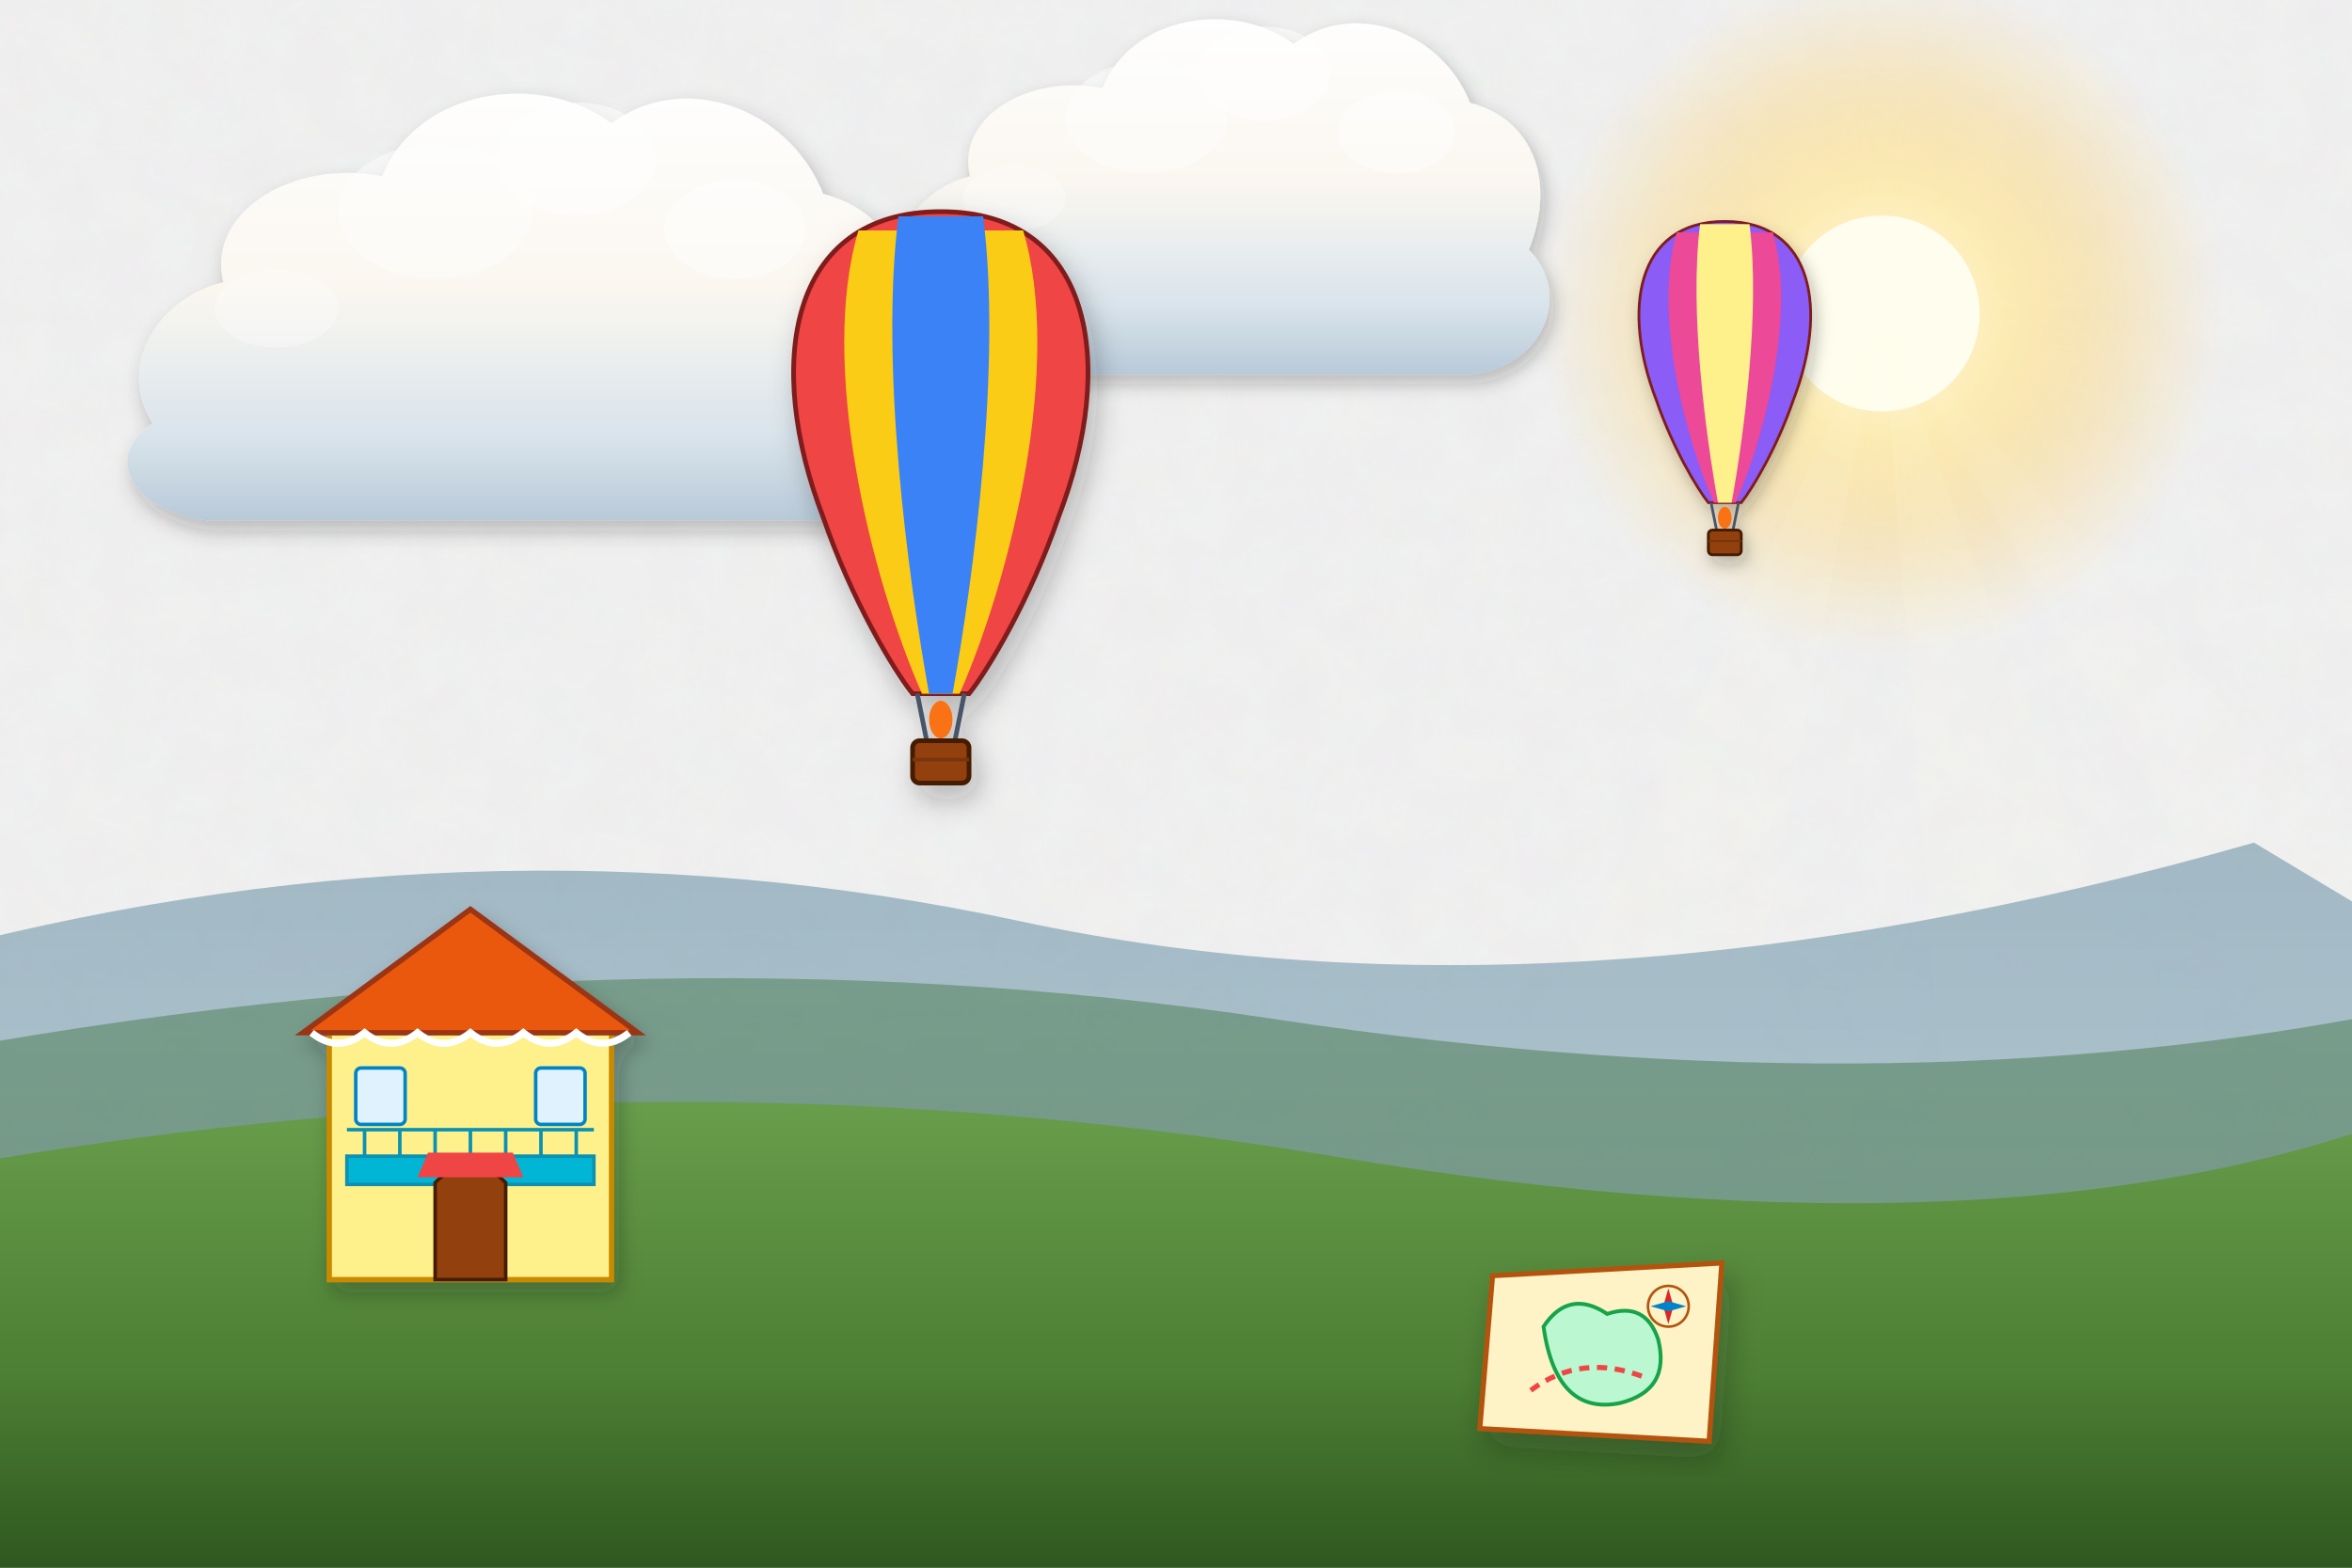
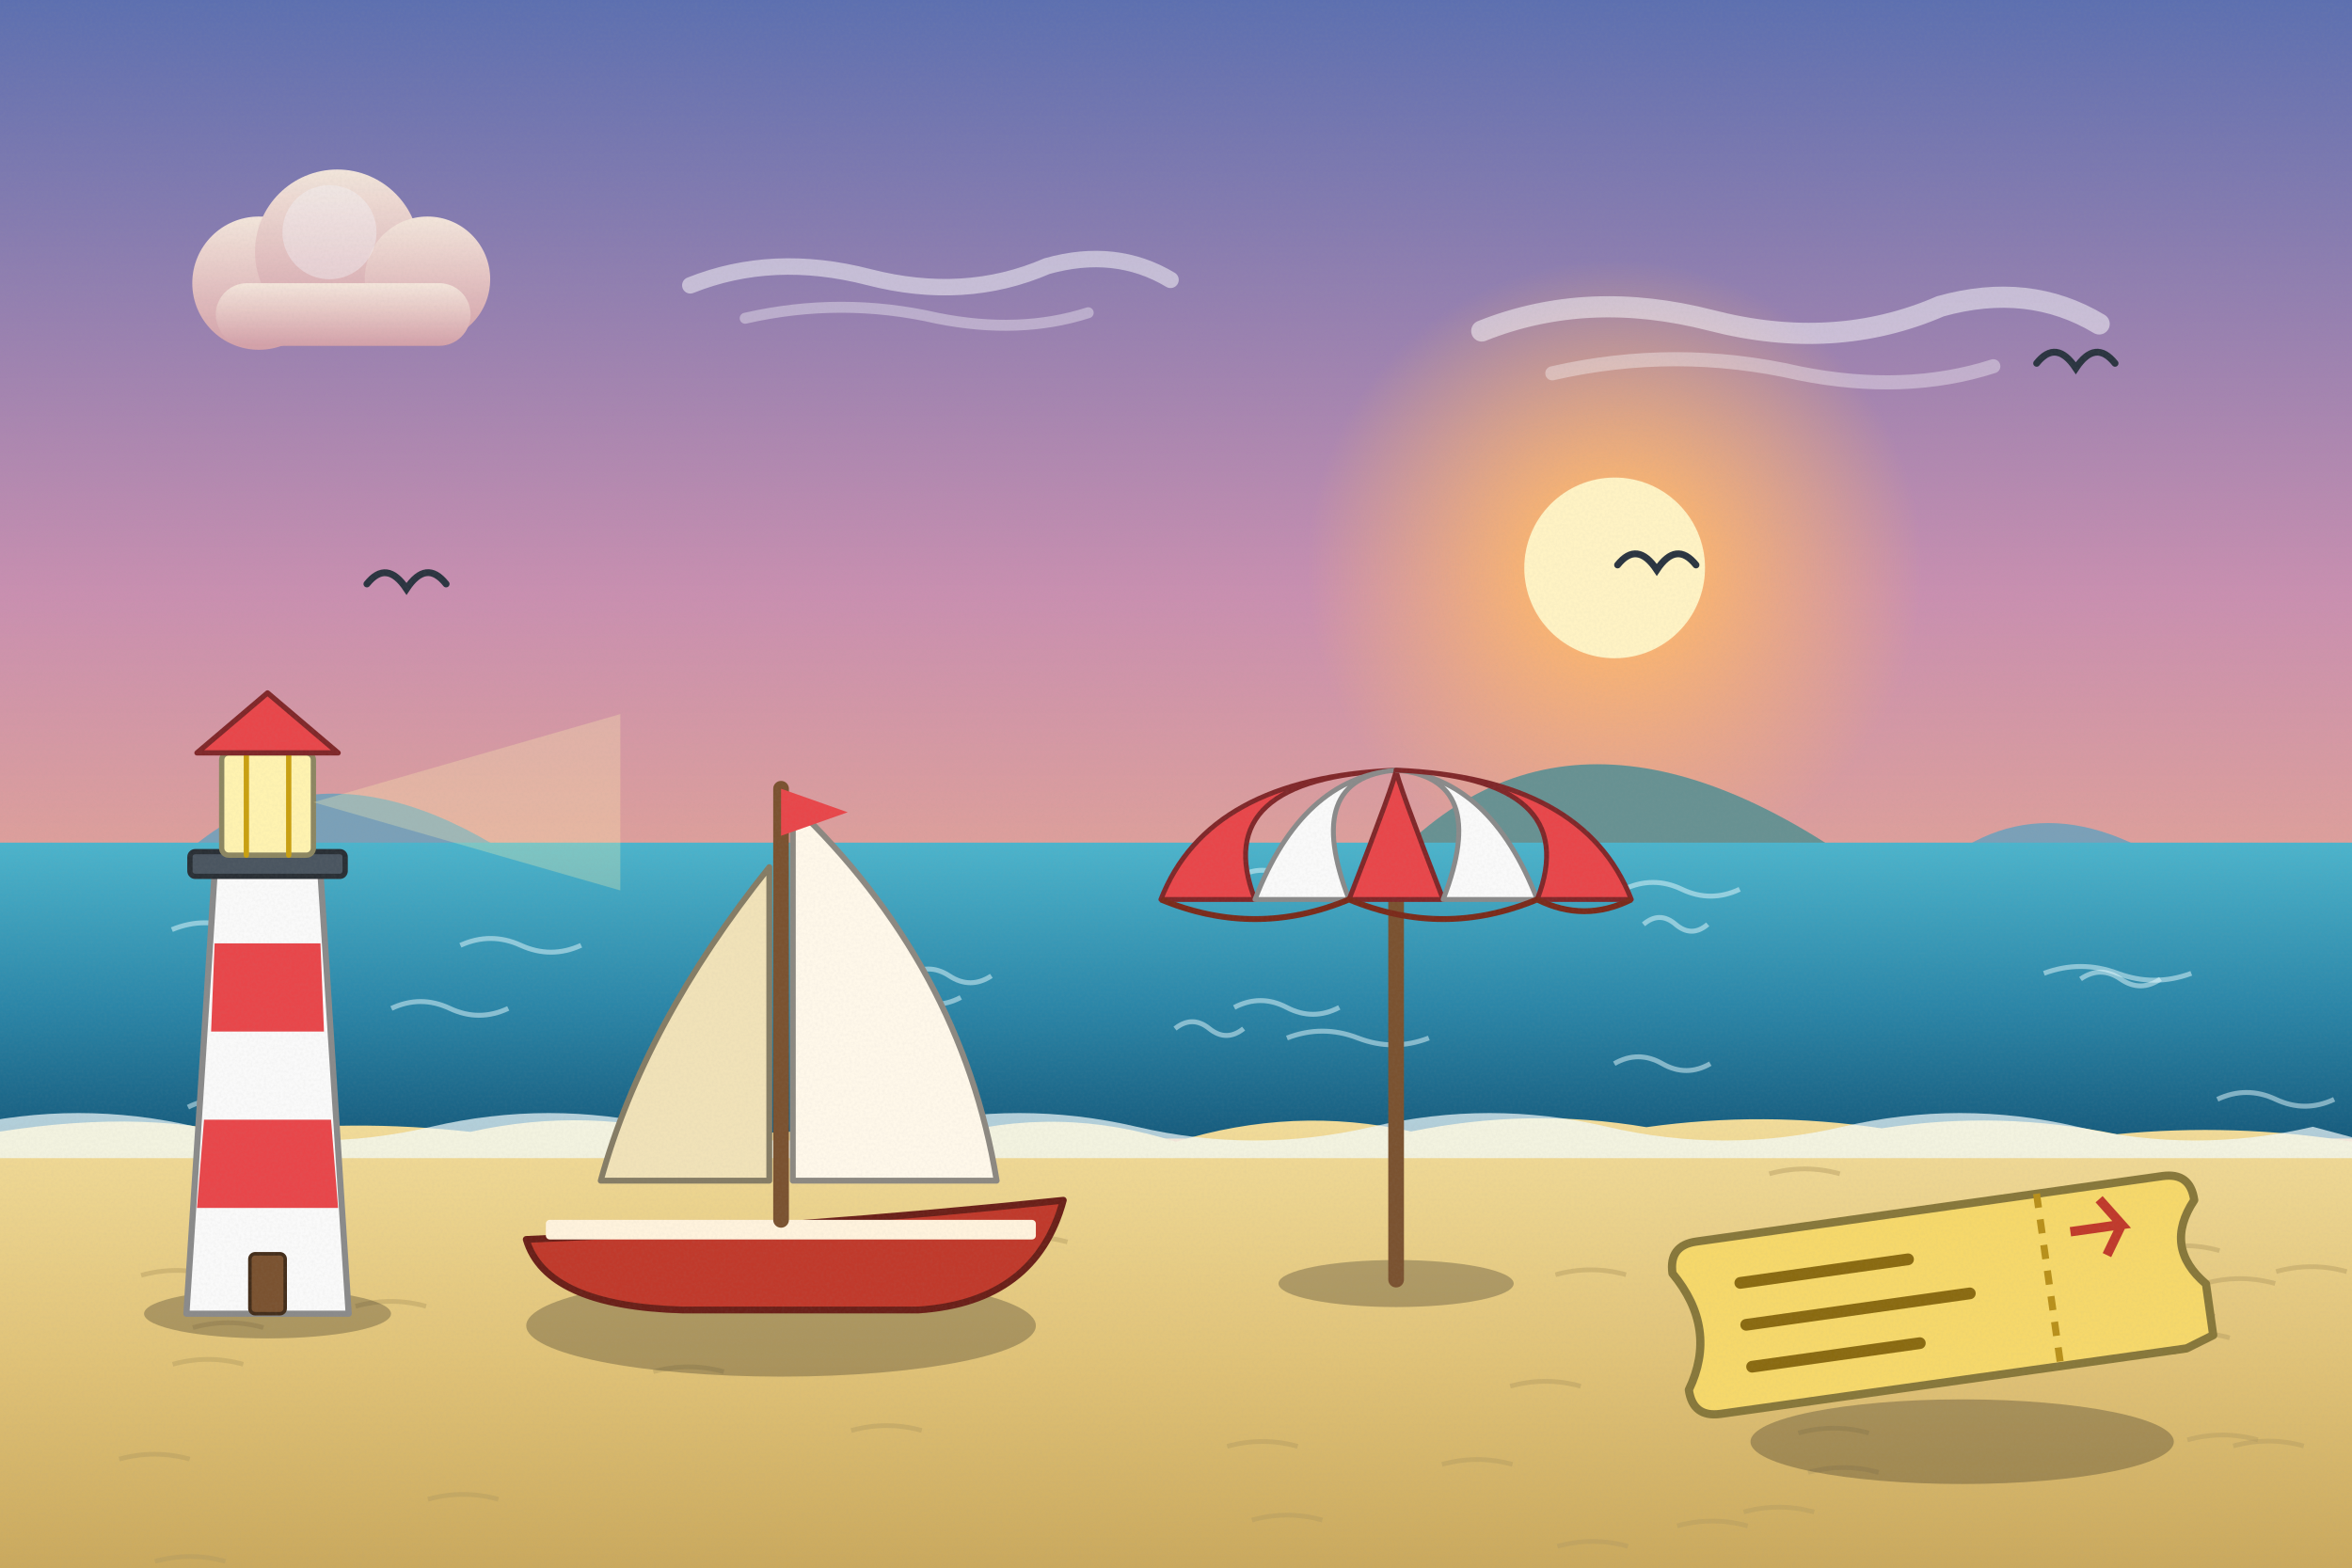
<svg xmlns="http://www.w3.org/2000/svg" viewBox="0 0 1200 800" width="1200" height="800">
  <defs>
-     <filter id="ghibliPaper" x="0%" y="0%" width="100%" height="100%">
-       <feTurbulence type="fractalNoise" baseFrequency="0.04" numOctaves="3" result="noise" seed="42" />
-       <feColorMatrix type="matrix" values="1 0 0 0 0  0 1 0 0 0  0 0 1 0 0  0 0 0 0.035 0" in="noise" result="coloredNoise" />
-       <feComposite operator="in" in2="SourceGraphic" />
-     </filter>
-     <filter id="softGlow" x="-20%" y="-20%" width="140%" height="140%">
-       <feGaussianBlur stdDeviation="8" result="blur" />
-       <feComposite in="SourceGraphic" in2="blur" operator="over" />
-     </filter>
-     <filter id="dropShadow" x="-20%" y="-20%" width="140%" height="140%">
-       <feDropShadow dx="3" dy="6" stdDeviation="6" flood-color="#141e28" flood-opacity="0.28" />
-     </filter>
-     <linearGradient id="skyDay" x1="0" y1="0" x2="0" y2="1">
-       <stop offset="0%" stop-color="#236ca7" />
-       <stop offset="35%" stop-color="#5fa3d6" />
-       <stop offset="70%" stop-color="#b8e1f2" />
-       <stop offset="100%" stop-color="#fdf3dc" />
-     </linearGradient>
-     <linearGradient id="skySunset" x1="0" y1="0" x2="0" y2="1">
-       <stop offset="0%" stop-color="#31396b" />
-       <stop offset="35%" stop-color="#73507b" />
-       <stop offset="65%" stop-color="#cb6b5c" />
-       <stop offset="85%" stop-color="#f29e5a" />
-       <stop offset="100%" stop-color="#fedaa2" />
-     </linearGradient>
-     <linearGradient id="skyDusk" x1="0" y1="0" x2="0" y2="1">
-       <stop offset="0%" stop-color="#121832" />
-       <stop offset="40%" stop-color="#262f56" />
-       <stop offset="70%" stop-color="#4e3d64" />
-       <stop offset="90%" stop-color="#915264" />
-       <stop offset="100%" stop-color="#d6846c" />
-     </linearGradient>
-     <linearGradient id="cloudBodyDay" x1="0" y1="0" x2="0" y2="1">
-       <stop offset="0%" stop-color="#ffffff" />
-       <stop offset="45%" stop-color="#fcf8f0" />
-       <stop offset="80%" stop-color="#d9e4ec" />
-       <stop offset="100%" stop-color="#b6c8d7" />
-     </linearGradient>
-     <linearGradient id="cloudBodySunset" x1="0" y1="0" x2="0" y2="1">
-       <stop offset="0%" stop-color="#fff5e6" />
-       <stop offset="40%" stop-color="#fbd0a5" />
-       <stop offset="75%" stop-color="#cf8ca0" />
-       <stop offset="100%" stop-color="#7e607c" />
-     </linearGradient>
-     <radialGradient id="sunGlowDay" cx="50%" cy="50%" r="50%">
-       <stop offset="0%" stop-color="#fffced" stop-opacity="1" />
-       <stop offset="35%" stop-color="#ffebaa" stop-opacity="0.85" />
-       <stop offset="70%" stop-color="#ffd573" stop-opacity="0.35" />
-       <stop offset="100%" stop-color="#ffd573" stop-opacity="0" />
-     </radialGradient>
-     <radialGradient id="sunGlowSunset" cx="50%" cy="50%" r="50%">
-       <stop offset="0%" stop-color="#fff8db" stop-opacity="1" />
-       <stop offset="30%" stop-color="#ffb753" stop-opacity="0.9" />
-       <stop offset="65%" stop-color="#f46e45" stop-opacity="0.4" />
-       <stop offset="100%" stop-color="#e04a43" stop-opacity="0" />
-     </radialGradient>
-     <linearGradient id="hillDistant" x1="0" y1="0" x2="0" y2="1">
-       <stop offset="0%" stop-color="#6e94a8" />
-       <stop offset="100%" stop-color="#93b9c7" />
-     </linearGradient>
-     <linearGradient id="hillMid" x1="0" y1="0" x2="0" y2="1">
-       <stop offset="0%" stop-color="#4a7c4f" />
-       <stop offset="50%" stop-color="#3c6a40" />
-       <stop offset="100%" stop-color="#2d5231" />
-     </linearGradient>
-     <linearGradient id="hillNear" x1="0" y1="0" x2="0" y2="1">
-       <stop offset="0%" stop-color="#699e4c" />
-       <stop offset="60%" stop-color="#4c7e33" />
-       <stop offset="100%" stop-color="#2f5720" />
-     </linearGradient>
-     <linearGradient id="woodTone" x1="0" y1="0" x2="0" y2="1">
-       <stop offset="0%" stop-color="#9c6d48" />
-       <stop offset="50%" stop-color="#784f30" />
-       <stop offset="100%" stop-color="#55341c" />
-     </linearGradient>
-     <linearGradient id="brassTone" x1="0" y1="0" x2="1" y2="1">
-       <stop offset="0%" stop-color="#ffe699" />
-       <stop offset="35%" stop-color="#d9a536" />
-       <stop offset="70%" stop-color="#996c14" />
-       <stop offset="100%" stop-color="#5e4007" />
+     <linearGradient id="woodTone" x1="0" y1="0" x2="1" y2="0">
+       <stop offset="0" stop-color="#a77649" />
+       <stop offset=".5" stop-color="#7d5231" />
+       <stop offset="1" stop-color="#5a381e" />
    </linearGradient>
    <linearGradient id="stoneTone" x1="0" y1="0" x2="0" y2="1">
-       <stop offset="0%" stop-color="#c5beb3" />
-       <stop offset="60%" stop-color="#999184" />
-       <stop offset="100%" stop-color="#6c6458" />
+       <stop offset="0" stop-color="#c5beb3" />
+       <stop offset="1" stop-color="#7c7468" />
    </linearGradient>
-     <linearGradient id="waterTone" x1="0" y1="0" x2="0" y2="1">
-       <stop offset="0%" stop-color="#47a5be" />
-       <stop offset="50%" stop-color="#2a7796" />
-       <stop offset="100%" stop-color="#144d6a" />
+     <filter id="softShadow" x="-20%" y="-20%" width="140%" height="140%">
+       <feDropShadow dx="2" dy="5" stdDeviation="4" flood-color="#1b1a14" flood-opacity=".25" />
+     </filter>
+     <filter id="grain" x="0" y="0" width="100%" height="100%">
+       <feTurbulence type="fractalNoise" baseFrequency=".7" numOctaves="2" seed="11" />
+       <feColorMatrix type="matrix" values="0 0 0 0 .34  0 0 0 0 .34  0 0 0 0 .32  0 0 0 .22 -.07" />
+     </filter>
+     <linearGradient id="skyMain" x1="0" y1="0" x2="0" y2="1">
+       <stop offset="0" stop-color="#5b6fb0" />
+       <stop offset=".38" stop-color="#c98fb0" />
+       <stop offset=".72" stop-color="#f4b183" />
+       <stop offset="1" stop-color="#ffe2a8" />
+     </linearGradient>
+     <linearGradient id="cloudG" x1="0" y1="0" x2="0" y2="1">
+       <stop offset="0" stop-color="#fff1e0" />
+       <stop offset="1" stop-color="#d9a3a8" />
+     </linearGradient>
+     <radialGradient id="sunG">
+       <stop offset="0" stop-color="#fff3c4" />
+       <stop offset=".3" stop-color="#ffb86b" stop-opacity=".85" />
+       <stop offset="1" stop-color="#ffb86b" stop-opacity="0" />
+     </radialGradient>
+     <linearGradient id="gndG" x1="0" y1="0" x2="0" y2="1">
+       <stop offset="0" stop-color="#f2dc9a" />
+       <stop offset=".5" stop-color="#e0c277" />
+       <stop offset="1" stop-color="#c6a458" />
    </linearGradient>
  </defs>
-   <rect width="1200" height="800" fill="url(#skyDay)" filter="url(#ghibliPaper)" />
+   <rect width="1200" height="800" fill="url(#skyMain)" />
  <g>
-     <circle cx="960" cy="160" r="175" fill="url(#sunGlowDay)" />
-     <circle cx="960" cy="160" r="50" fill="#fffded" />
-     <polygon points="960,160 660,800 840,800" fill="#fffbe6" opacity="0.08" />
-     <polygon points="960,160 1010,800 1200,800" fill="#fffbe6" opacity="0.08" />
-     <polygon points="960,160 1320,800 1520,800" fill="#fffbe6" opacity="0.06" />
+     <circle cx="823.8" cy="289.8" r="156.74" fill="url(#sunG)" />
+     <circle cx="823.8" cy="289.8" r="46.1" fill="#fff3c4" />
  </g>
-   <g transform="translate(240, 180) scale(0.9)" opacity="0.95">
-     <path d="M-180,40        C-200,10 -180,-30 -140,-40        C-150,-80 -100,-110 -50,-100        C-30,-150 40,-160 80,-130        C120,-160 180,-140 200,-90        C240,-80 260,-40 240,10        C270,40 250,90 200,95        L-150,95        C-190,90 -210,60 -180,40 Z" fill="url(#cloudBodyDay)" filter="url(#dropShadow)" />
-     <ellipse cx="60" cy="-110" rx="45" ry="32" fill="#ffffff" opacity="0.55" />
-     <ellipse cx="-20" cy="-80" rx="55" ry="38" fill="#ffffff" opacity="0.45" />
-     <ellipse cx="150" cy="-70" rx="40" ry="28" fill="#ffffff" opacity="0.5" />
-     <ellipse cx="-110" cy="-25" rx="35" ry="22" fill="#ffffff" opacity="0.35" />
+   <g transform="translate(172.1,144.5) scale(1)" opacity="0.9">
+     <circle cx="-40" cy="0" r="34" fill="url(#cloudG)" />
+     <circle cx="0" cy="-16" r="42" fill="url(#cloudG)" />
+     <circle cx="46" cy="-2" r="32" fill="url(#cloudG)" />
+     <rect x="-62" y="0" width="130" height="32" rx="16" fill="url(#cloudG)" />
+     <circle cx="-4" cy="-26" r="24" fill="#fff" opacity=".4" />
  </g>
-   <g transform="translate(600, 120) scale(0.75)" opacity="0.95">
-     <path d="M-180,40        C-200,10 -180,-30 -140,-40        C-150,-80 -100,-110 -50,-100        C-30,-150 40,-160 80,-130        C120,-160 180,-140 200,-90        C240,-80 260,-40 240,10        C270,40 250,90 200,95        L-150,95        C-190,90 -210,60 -180,40 Z" fill="url(#cloudBodyDay)" filter="url(#dropShadow)" />
-     <ellipse cx="60" cy="-110" rx="45" ry="32" fill="#ffffff" opacity="0.55" />
-     <ellipse cx="-20" cy="-80" rx="55" ry="38" fill="#ffffff" opacity="0.45" />
-     <ellipse cx="150" cy="-70" rx="40" ry="28" fill="#ffffff" opacity="0.5" />
-     <ellipse cx="-110" cy="-25" rx="35" ry="22" fill="#ffffff" opacity="0.35" />
+   <g transform="translate(464.2,138.6) scale(0.7)" opacity="0.9">
+     <path d="M-160,10 Q-100,-14 -30,4 Q40,22 100,-4 Q150,-18 190,6" stroke="#fff" stroke-width="12" stroke-linecap="round" fill="none" opacity=".55" />
+     <path d="M-120,34 Q-50,18 20,34 Q80,46 130,30" stroke="#fff" stroke-width="8" stroke-linecap="round" fill="none" opacity=".4" />
  </g>
-   <path d="M-50,490 Q240,410 520,470 T1150,430 L1250,490 L1250,800 L-50,800 Z" fill="url(#hillDistant)" opacity="0.6" />
-   <path d="M-50,540 Q320,470 650,520 T1250,510 L1250,800 L-50,800 Z" fill="url(#hillMid)" opacity="0.5" />
-   <path d="M-50,600 Q320,530 680,590 T1250,560 L1250,800 L-50,800 Z" fill="url(#hillNear)" />
-   <g transform="translate(240, 590) scale(0.9)" filter="url(#dropShadow)">
-     <rect x="-80" y="-70" width="160" height="140" fill="#fef08a" stroke="#ca8a04" stroke-width="3" />
-     <polygon points="-95,-70 0,-140 95,-70" fill="#ea580c" stroke="#9a3412" stroke-width="3" />
-     <path d="M-90,-70 Q-75,-58 -60,-70 Q-45,-58 -30,-70 Q-15,-58 0,-70 Q15,-58 30,-70 Q45,-58 60,-70 Q75,-58 90,-70" stroke="#ffffff" stroke-width="4" fill="none" />
-     <rect x="-70" y="0" width="140" height="16" fill="#06b6d4" stroke="#0891b2" stroke-width="2" />
-     <line x1="-70" y1="-15" x2="70" y2="-15" stroke="#0891b2" stroke-width="2" />
-     <line x1="-60" y1="-15" x2="-60" y2="0" stroke="#0891b2" stroke-width="2" />
-     <line x1="-40" y1="-15" x2="-40" y2="0" stroke="#0891b2" stroke-width="2" />
-     <line x1="-20" y1="-15" x2="-20" y2="0" stroke="#0891b2" stroke-width="2" />
-     <line x1="0" y1="-15" x2="0" y2="0" stroke="#0891b2" stroke-width="2" />
-     <line x1="20" y1="-15" x2="20" y2="0" stroke="#0891b2" stroke-width="2" />
-     <line x1="40" y1="-15" x2="40" y2="0" stroke="#0891b2" stroke-width="2" />
-     <line x1="60" y1="-15" x2="60" y2="0" stroke="#0891b2" stroke-width="2" />
-     <path d="M-20,70 L-20,15 Q0,-5 20,15 L20,70 Z" fill="#92400e" stroke="#451a03" stroke-width="2" />
-     <rect x="-65" y="-50" width="28" height="32" rx="3" fill="#e0f2fe" stroke="#0284c7" stroke-width="2" />
-     <rect x="37" y="-50" width="28" height="32" rx="3" fill="#e0f2fe" stroke="#0284c7" stroke-width="2" />
-     <path d="M-30,12 L30,12 L24,-2 L-24,-2 Z" fill="#ef4444" />
+   <g transform="translate(900,159.9) scale(0.9)" opacity="0.9">
+     <path d="M-160,10 Q-100,-14 -30,4 Q40,22 100,-4 Q150,-18 190,6" stroke="#fff" stroke-width="12" stroke-linecap="round" fill="none" opacity=".55" />
+     <path d="M-120,34 Q-50,18 20,34 Q80,46 130,30" stroke="#fff" stroke-width="8" stroke-linecap="round" fill="none" opacity=".4" />
  </g>
-   <g transform="translate(480, 240) scale(1.2)" filter="url(#dropShadow)">
-     <path d="M0,-110 C-65,-110 -75,-45 -50,20 C-38,55 -20,85 -12,95 L12,95 C20,85 38,55 50,20 C75,-45 65,-110 0,-110 Z" fill="#ef4444" stroke="#7f1d1d" stroke-width="2" />
-     <path d="M-35,-102 C-52,-45 -30,45 -8,95 L8,95 C30,45 52,-45 35,-102 Z" fill="#facc15" />
-     <path d="M-18,-108 C-26,-45 -14,45 -5,95 L5,95 C14,45 26,-45 18,-108 Z" fill="#3b82f6" />
-     <line x1="-10" y1="95" x2="-6" y2="115" stroke="#475569" stroke-width="2" />
-     <line x1="10" y1="95" x2="6" y2="115" stroke="#475569" stroke-width="2" />
-     <ellipse cx="0" cy="106" rx="5" ry="8" fill="#f97316" />
-     <rect x="-12" y="115" width="24" height="18" rx="3" fill="#92400e" stroke="#451a03" stroke-width="2" />
-     <line x1="-12" y1="123" x2="12" y2="123" stroke="#78350f" stroke-width="1.5" />
+   <path d="M80,450 Q160,360 280,450 Z" fill="#7aa0b8" />
+   <path d="M700,450 Q800,330 960,450 Z" fill="#679192" />
+   <path d="M980,450 Q1040,390 1120,450 Z" fill="#7aa0b8" />
+   <g>
+     <defs>
+       <linearGradient id="watG" x1="0" y1="0" x2="0" y2="1">
+         <stop offset="0" stop-color="#4cb4cc" />
+         <stop offset=".55" stop-color="#2b86a8" />
+         <stop offset="1" stop-color="#165b7d" />
+       </linearGradient>
+     </defs>
+     <rect x="-20" y="430" width="1240" height="151" fill="url(#watG)" />
+     <path d="M463,498 q10.7,-7 21.4,0 t21.4,0" stroke="#e8fbff" stroke-width="2.5" fill="none" opacity=".5" />
+     <path d="M838.5,471.7 q8.2,-7 16.4,0 t16.4,0" stroke="#e8fbff" stroke-width="2.5" fill="none" opacity=".5" />
+     <path d="M437,509 q13.3,-7 26.6,0 t26.6,0" stroke="#e8fbff" stroke-width="2.5" fill="none" opacity=".5" />
+     <path d="M95.9,565 q13.8,-7 27.7,0 t27.7,0" stroke="#e8fbff" stroke-width="2.5" fill="none" opacity=".5" />
+     <path d="M599.5,524.9 q8.8,-7 17.5,0 t17.5,0" stroke="#e8fbff" stroke-width="2.5" fill="none" opacity=".5" />
+     <path d="M234.9,482.4 q15.4,-7 30.8,0 t30.8,0" stroke="#e8fbff" stroke-width="2.5" fill="none" opacity=".5" />
+     <path d="M1061.5,499.6 q10.2,-7 20.4,0 t20.4,0" stroke="#e8fbff" stroke-width="2.5" fill="none" opacity=".5" />
+     <path d="M828.6,453.8 q14.8,-7 29.5,0 t29.5,0" stroke="#e8fbff" stroke-width="2.5" fill="none" opacity=".5" />
+     <path d="M199.7,514.6 q14.9,-7 29.8,0 t29.8,0" stroke="#e8fbff" stroke-width="2.5" fill="none" opacity=".5" />
+     <path d="M631.7,447.6 q12.3,-7 24.6,0 t24.6,0" stroke="#e8fbff" stroke-width="2.5" fill="none" opacity=".5" />
+     <path d="M629.7,514.1 q13.4,-7 26.8,0 t26.8,0" stroke="#e8fbff" stroke-width="2.5" fill="none" opacity=".5" />
+     <path d="M1131.3,561 q14.9,-7 29.8,0 t29.8,0" stroke="#e8fbff" stroke-width="2.5" fill="none" opacity=".5" />
+     <path d="M1042.8,496.7 q18.8,-7 37.6,0 t37.6,0" stroke="#e8fbff" stroke-width="2.5" fill="none" opacity=".5" />
+     <path d="M823.6,542.8 q12.2,-7 24.5,0 t24.5,0" stroke="#e8fbff" stroke-width="2.5" fill="none" opacity=".5" />
+     <path d="M656.6,529.7 q18.1,-7 36.2,0 t36.2,0" stroke="#e8fbff" stroke-width="2.5" fill="none" opacity=".5" />
+     <path d="M87.7,474.4 q16.9,-7 33.7,0 t33.7,0" stroke="#e8fbff" stroke-width="2.5" fill="none" opacity=".5" />
  </g>
-   <g transform="translate(880, 190) scale(0.7)" filter="url(#dropShadow)">
-     <path d="M0,-110 C-65,-110 -75,-45 -50,20 C-38,55 -20,85 -12,95 L12,95 C20,85 38,55 50,20 C75,-45 65,-110 0,-110 Z" fill="#8b5cf6" stroke="#7f1d1d" stroke-width="2" />
-     <path d="M-35,-102 C-52,-45 -30,45 -8,95 L8,95 C30,45 52,-45 35,-102 Z" fill="#ec4899" />
-     <path d="M-18,-108 C-26,-45 -14,45 -5,95 L5,95 C14,45 26,-45 18,-108 Z" fill="#fef08a" />
-     <line x1="-10" y1="95" x2="-6" y2="115" stroke="#475569" stroke-width="2" />
-     <line x1="10" y1="95" x2="6" y2="115" stroke="#475569" stroke-width="2" />
-     <ellipse cx="0" cy="106" rx="5" ry="8" fill="#f97316" />
-     <rect x="-12" y="115" width="24" height="18" rx="3" fill="#92400e" stroke="#451a03" stroke-width="2" />
-     <line x1="-12" y1="123" x2="12" y2="123" stroke="#78350f" stroke-width="1.5" />
+   <g>
+     <path d="M-20,581 Q60,565.2 120,578.2 Q180,570.9 240,577.6 Q300,564.2 360,581.1 Q420,573.5 480,580.4 Q540,563.4 600,582.7 Q660,564.1 720,577.4 Q780,565.1 840,575.2 Q900,566.8 960,575.8 Q1020,566.5 1080,578.8 Q1140,573 1200,582.6 Q1260,566.6 1320,582.2 L1240,820 L-20,820 Z" fill="url(#gndG)" />
+     <path d="M922.5,751.4 q18,-5 36,0" stroke="#b39b5f" stroke-width="2.4" fill="none" opacity=".45" />
+     <path d="M917.5,731.3 q18,-5 36,0" stroke="#b39b5f" stroke-width="2.4" fill="none" opacity=".45" />
+     <path d="M333.3,700 q18,-5 36,0" stroke="#b39b5f" stroke-width="2.4" fill="none" opacity=".45" />
+     <path d="M1003.3,675.5 q18,-5 36,0" stroke="#b39b5f" stroke-width="2.4" fill="none" opacity=".45" />
+     <path d="M735.7,747.3 q18,-5 36,0" stroke="#b39b5f" stroke-width="2.4" fill="none" opacity=".45" />
+     <path d="M934.9,637.1 q18,-5 36,0" stroke="#b39b5f" stroke-width="2.4" fill="none" opacity=".45" />
+     <path d="M980.6,621.4 q18,-5 36,0" stroke="#b39b5f" stroke-width="2.4" fill="none" opacity=".45" />
+     <path d="M181.4,666.6 q18,-5 36,0" stroke="#b39b5f" stroke-width="2.4" fill="none" opacity=".45" />
+     <path d="M1074.6,690.2 q18,-5 36,0" stroke="#b39b5f" stroke-width="2.4" fill="none" opacity=".45" />
+     <path d="M889.6,771.6 q18,-5 36,0" stroke="#b39b5f" stroke-width="2.4" fill="none" opacity=".45" />
+     <path d="M902.7,599 q18,-5 36,0" stroke="#b39b5f" stroke-width="2.4" fill="none" opacity=".45" />
+     <path d="M434.3,730 q18,-5 36,0" stroke="#b39b5f" stroke-width="2.4" fill="none" opacity=".45" />
+     <path d="M770.5,707.4 q18,-5 36,0" stroke="#b39b5f" stroke-width="2.4" fill="none" opacity=".45" />
+     <path d="M218.3,765.1 q18,-5 36,0" stroke="#b39b5f" stroke-width="2.4" fill="none" opacity=".45" />
+     <path d="M79,796.8 q18,-5 36,0" stroke="#b39b5f" stroke-width="2.4" fill="none" opacity=".45" />
+     <path d="M60.8,744.6 q18,-5 36,0" stroke="#b39b5f" stroke-width="2.4" fill="none" opacity=".45" />
+     <path d="M794.6,789.1 q18,-5 36,0" stroke="#b39b5f" stroke-width="2.4" fill="none" opacity=".45" />
+     <path d="M98.4,677.5 q18,-5 36,0" stroke="#b39b5f" stroke-width="2.4" fill="none" opacity=".45" />
+     <path d="M1161.3,648.9 q18,-5 36,0" stroke="#b39b5f" stroke-width="2.4" fill="none" opacity=".45" />
+     <path d="M626.1,738.1 q18,-5 36,0" stroke="#b39b5f" stroke-width="2.4" fill="none" opacity=".45" />
+     <path d="M88.1,696.2 q18,-5 36,0" stroke="#b39b5f" stroke-width="2.4" fill="none" opacity=".45" />
+     <path d="M425.5,628.8 q18,-5 36,0" stroke="#b39b5f" stroke-width="2.4" fill="none" opacity=".45" />
+     <path d="M638.7,775.7 q18,-5 36,0" stroke="#b39b5f" stroke-width="2.4" fill="none" opacity=".45" />
+     <path d="M1139.4,737.9 q18,-5 36,0" stroke="#b39b5f" stroke-width="2.4" fill="none" opacity=".45" />
+     <path d="M508.6,633.8 q18,-5 36,0" stroke="#b39b5f" stroke-width="2.4" fill="none" opacity=".45" />
+     <path d="M1101.6,682.7 q18,-5 36,0" stroke="#b39b5f" stroke-width="2.4" fill="none" opacity=".45" />
+     <path d="M1116,734.8 q18,-5 36,0" stroke="#b39b5f" stroke-width="2.4" fill="none" opacity=".45" />
+     <path d="M1124.8,655 q18,-5 36,0" stroke="#b39b5f" stroke-width="2.4" fill="none" opacity=".45" />
+     <path d="M72,650.8 q18,-5 36,0" stroke="#b39b5f" stroke-width="2.4" fill="none" opacity=".45" />
+     <path d="M1094.1,671.8 q18,-5 36,0" stroke="#b39b5f" stroke-width="2.4" fill="none" opacity=".45" />
+     <path d="M923.6,710.1 q18,-5 36,0" stroke="#b39b5f" stroke-width="2.4" fill="none" opacity=".45" />
+     <path d="M793.6,650.5 q18,-5 36,0" stroke="#b39b5f" stroke-width="2.4" fill="none" opacity=".45" />
+     <path d="M1096.4,638.2 q18,-5 36,0" stroke="#b39b5f" stroke-width="2.4" fill="none" opacity=".45" />
+     <path d="M855.7,778.7 q18,-5 36,0" stroke="#b39b5f" stroke-width="2.4" fill="none" opacity=".45" />
  </g>
-   <g transform="translate(820, 690) scale(1.3)" filter="url(#dropShadow)">
-     <path d="M-45,-30 L45,-35 L40,35 L-50,30 Z" fill="#fef3c7" stroke="#b45309" stroke-width="2" />
-     <path d="M-25,-10 Q-15,-25 0,-15 Q15,-20 20,-5 Q25,15 5,20 Q-20,25 -25,-10 Z" fill="#bbf7d0" stroke="#16a34a" stroke-width="1.5" />
-     <circle cx="24" cy="-18" r="8" fill="none" stroke="#b45309" stroke-width="1" />
-     <polygon points="24,-25 26,-18 24,-11 22,-18" fill="#dc2626" />
-     <polygon points="17,-18 24,-16 31,-18 24,-20" fill="#0284c7" />
-     <path d="M-30,15 Q-10,0 15,10" stroke="#ef4444" stroke-width="2" stroke-dasharray="4 3" fill="none" />
+   <g stroke="#2a3440" stroke-width="3.5" fill="none" stroke-linecap="round">
+     <path d="M187.2,298 q10.1,-12.6 20.2,2.5 q10.1,-15.2 20.2,-2.5" />
+     <path d="M1039.1,185.4 q10,-12.5 20,2.5 q10,-15 20,-2.5" />
+     <path d="M825.3,288.3 q10,-12.5 20,2.5 q10,-15 20,-2.5" />
  </g>
+   <path d="M-20,575 q60,-14 120,0 t120,0 t120,0 t120,0 t120,0 t120,0 t120,0 t120,0 t120,0 t120,0 L1240,591 L-20,591 Z" fill="#f4fdff" opacity=".7" />
+   <g transform="translate(712.3,655) scale(1)">
+     <ellipse cx="0" cy="0" rx="60" ry="12" fill="#1b1a14" opacity="0.28" />
+     <line x1="0" y1="-2" x2="0" y2="-250" stroke="#7a5230" stroke-width="8" stroke-linecap="round" />
+     <path d="M-120,-196 Q-96,-258 0,-262 Q-96,-258 -72,-196 Z" fill="#e8464a" stroke="#802729" stroke-width="2.5" stroke-linejoin="round" stroke-linecap="round" />
+     <path d="M-72,-196 Q-48,-258 0,-262 Q-48,-258 -24,-196 Z" fill="#fafafa" stroke="#8a8a8a" stroke-width="2.5" stroke-linejoin="round" stroke-linecap="round" />
+     <path d="M-24,-196 Q0,-258 0,-262 Q0,-258 24,-196 Z" fill="#e8464a" stroke="#802729" stroke-width="2.5" stroke-linejoin="round" stroke-linecap="round" />
+     <path d="M24,-196 Q48,-258 0,-262 Q48,-258 72,-196 Z" fill="#fafafa" stroke="#8a8a8a" stroke-width="2.5" stroke-linejoin="round" stroke-linecap="round" />
+     <path d="M72,-196 Q96,-258 0,-262 Q96,-258 120,-196 Z" fill="#e8464a" stroke="#802729" stroke-width="2.5" stroke-linejoin="round" stroke-linecap="round" />
+     <path d="M-120,-196 Q-72,-176 -24,-196 Q24,-176 72,-196 Q96,-184 120,-196" stroke="#7a2a1a" stroke-width="3" fill="none" />
+   </g>
+   <g transform="translate(136.5,670.4) scale(0.9)">
+     <ellipse cx="0" cy="0" rx="70" ry="14" fill="#1b1a14" opacity="0.28" />
+     <path d="M-46,0 L-30,-250 L30,-250 L46,0 Z" fill="#fafafa" stroke="#8a8a8a" stroke-width="3.5" stroke-linejoin="round" stroke-linecap="round" />
+     <path d="M-40,-60 L-36,-110 L36,-110 L40,-60 Z" fill="#e8464a" stroke="#802729" stroke-width="0" stroke-linejoin="round" stroke-linecap="round" />
+     <path d="M-32,-160 L-30,-210 L30,-210 L32,-160 Z" fill="#e8464a" stroke="#802729" stroke-width="0" stroke-linejoin="round" stroke-linecap="round" />
+     <rect x="-44" y="-262" width="88" height="14" rx="3" fill="#4a5560" stroke="#292f35" stroke-width="3" />
+     <rect x="-26" y="-318" width="52" height="58" rx="4" fill="#fff3b0" stroke="#8c8661" stroke-width="3" />
+     <line x1="-12" y1="-318" x2="-12" y2="-260" stroke="#c9a010" stroke-width="3" stroke-linecap="round" />
+     <line x1="12" y1="-318" x2="12" y2="-260" stroke="#c9a010" stroke-width="3" stroke-linecap="round" />
+     <path d="M-40,-318 L0,-352 L40,-318 Z" fill="#e8464a" stroke="#802729" stroke-width="3" stroke-linejoin="round" stroke-linecap="round" />
+     <polygon points="26,-290 200,-340 200,-240" fill="#fff3b0" opacity=".28" />
+     <rect x="-10" y="-34" width="20" height="34" rx="3" fill="#7a5230" stroke="#432d1a" stroke-width="2" />
+   </g>
+   <g transform="translate(398.5,672.5) scale(1)">
+     <ellipse cx="0" cy="4" rx="130" ry="26" fill="#1b1a14" opacity="0.28" />
+     <path d="M-130,-40 Q-120,-6 -50,-4 L70,-4 Q130,-8 144,-60 Q10,-46 -130,-40 Z" fill="#c0392b" stroke="#6a1f18" stroke-width="3.5" stroke-linejoin="round" stroke-linecap="round" />
+     <rect x="-120" y="-50" width="250" height="10" rx="2" fill="#fff3dd" stroke="#8c867a" stroke-width="0" />
+     <line x1="0" y1="-50" x2="0" y2="-270" stroke="#7a5230" stroke-width="8" stroke-linecap="round" />
+     <path d="M6,-262 Q92,-180 110,-70 L6,-70 Z" fill="#fff8ea" stroke="#8c8881" stroke-width="3" stroke-linejoin="round" stroke-linecap="round" />
+     <path d="M-6,-230 Q-70,-150 -92,-70 L-6,-70 Z" fill="#f1e2b8" stroke="#857c65" stroke-width="3" stroke-linejoin="round" stroke-linecap="round" />
+     <path d="M0,-270 L34,-258 L0,-246 Z" fill="#e8464a" />
+   </g>
+   <g transform="translate(1001.1,735.7) scale(1.2)">
+     <ellipse cx="0" cy="0" rx="90" ry="18" fill="#1b1a14" opacity="0.28" />
+     <g transform="rotate(-8)">
+       <path d="M-100,-100 L100,-100 Q112,-100 112,-88 Q96,-70 112,-52 L112,-30 Q100,-26 100,-26 L-100,-26 Q-112,-26 -112,-38 Q-96,-62 -112,-88 Q-112,-100 -100,-100 Z" fill="#f6d86a" stroke="#87773a" stroke-width="3.5" stroke-linejoin="round" stroke-linecap="round" />
+       <line x1="46" y1="-100" x2="46" y2="-26" stroke="#b8901a" stroke-width="3" stroke-dasharray="6 5" />
+       <line x1="-84" y1="-80" x2="-12" y2="-80" stroke="#8a6a10" stroke-width="5" stroke-linecap="round" />
+       <line x1="-84" y1="-62" x2="12" y2="-62" stroke="#8a6a10" stroke-width="5" stroke-linecap="round" />
+       <line x1="-84" y1="-44" x2="-12" y2="-44" stroke="#8a6a10" stroke-width="5" stroke-linecap="round" />
+       <path d="M58,-82 l22,0 l-8,-12 M80,-82 l-8,12" stroke="#c0392b" stroke-width="4" fill="none" />
+     </g>
+   </g>
+   <rect x="-1" y="0" width="1202" height="800" filter="url(#grain)" opacity=".55" />
</svg>
